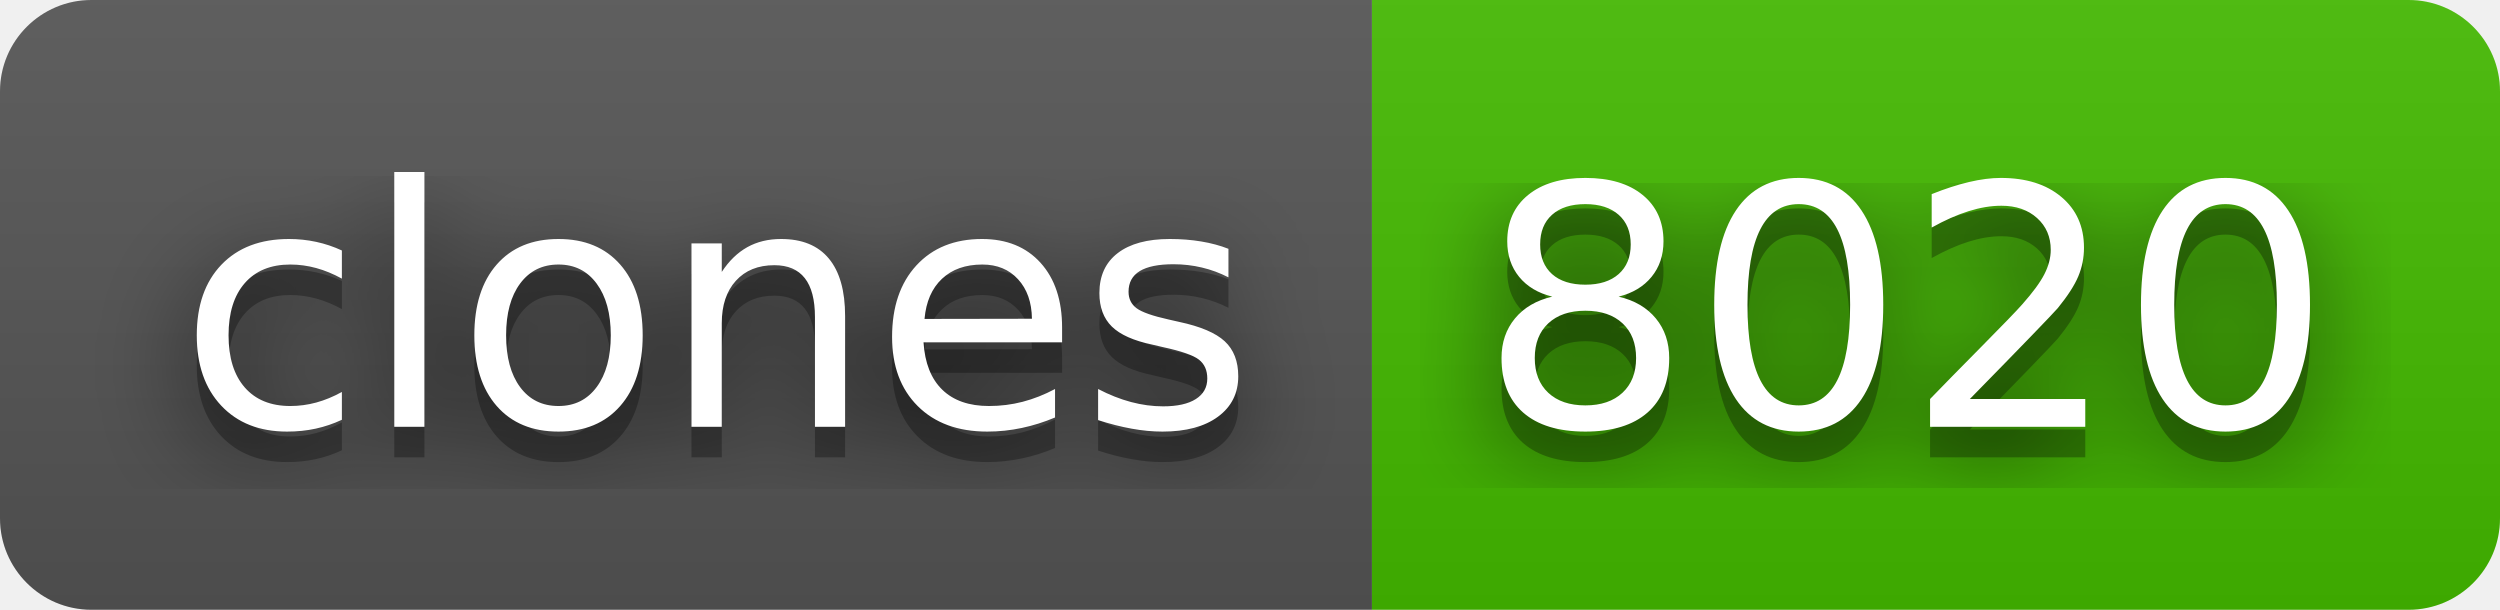
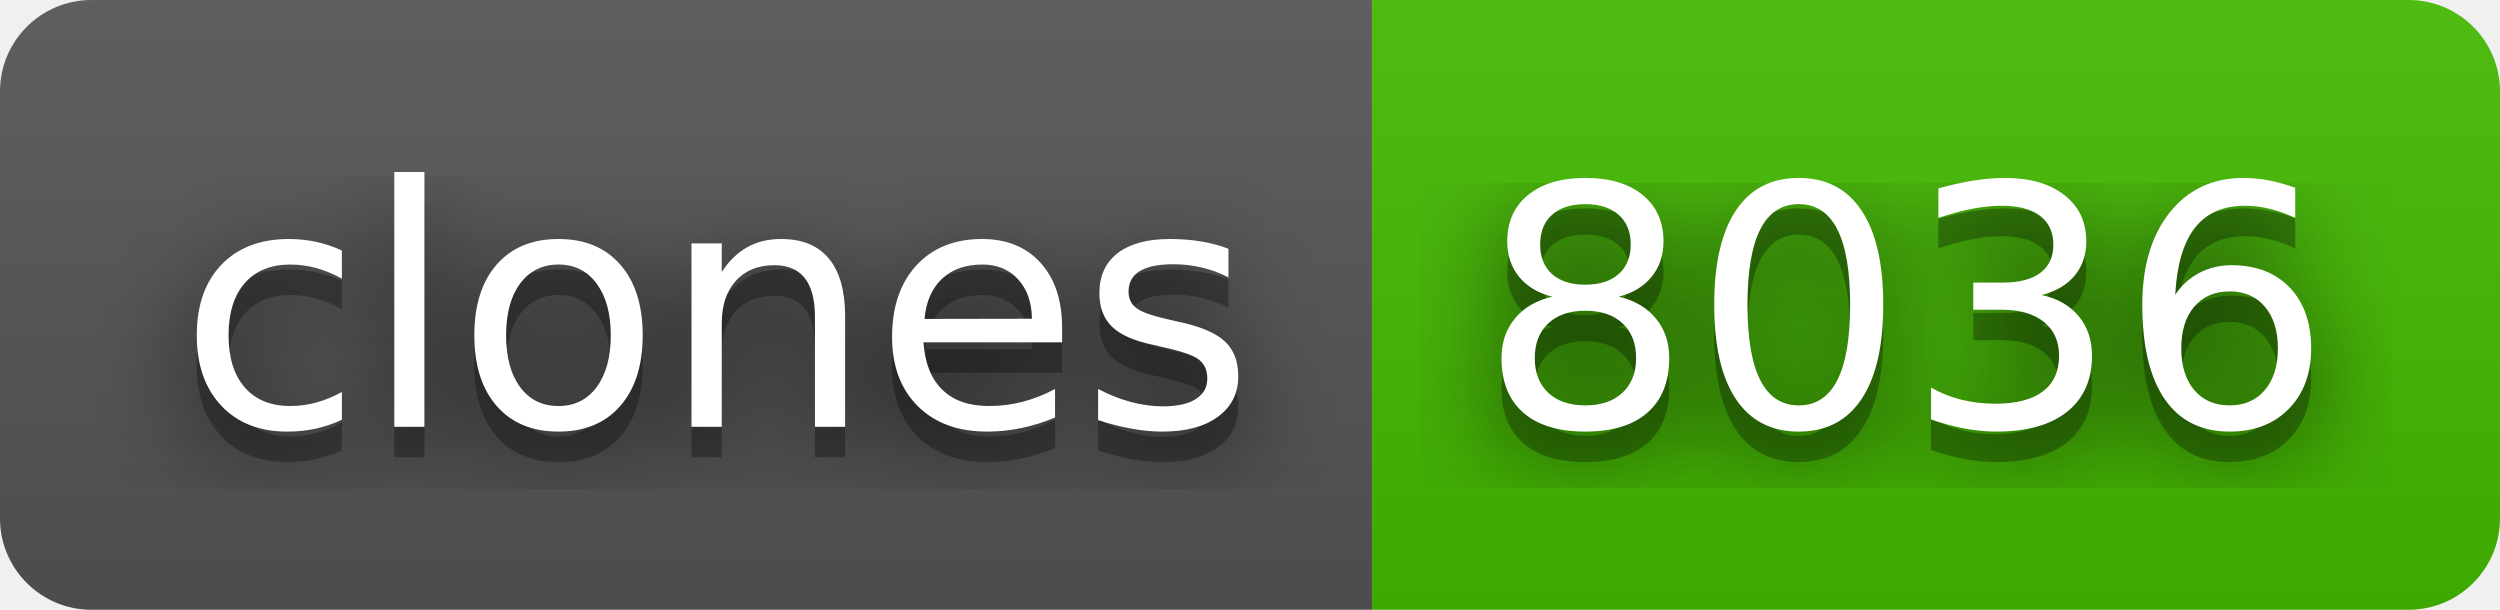
- <svg xmlns="http://www.w3.org/2000/svg" width="82" height="20" role="img" aria-label="clones: 8020">
+ <svg xmlns="http://www.w3.org/2000/svg" width="82" height="20" role="img" aria-label="clones: 8036">
  <filter id="blur">
    <feGaussianBlur stdDeviation="16" />
  </filter>
  <linearGradient id="s" x2="0" y2="100%">
    <stop offset="0" stop-color="#bbb" stop-opacity=".1" />
    <stop offset="1" stop-opacity=".1" />
  </linearGradient>
  <clipPath id="r">
    <rect width="82" height="20" rx="3" />
  </clipPath>
  <g clip-path="url(#r)">
    <rect width="45" height="20" fill="#555" />
    <rect x="45" width="37" height="20" fill="#4b0" />
    <rect width="82" height="20" fill="url(#s)" />
  </g>
  <g fill="#fff" text-anchor="middle" font-family="Verdana,Geneva,DejaVu Sans,sans-serif" text-rendering="geometricPrecision" font-size="110">
    <g transform="scale(.1)">
      <g aria-hidden="true" fill="#010101">
        <text x="235" y="150" fill-opacity=".8" filter="url(#blur)" textLength="350">clones</text>
        <text x="235" y="150" fill-opacity=".3" textLength="350">clones</text>
      </g>
      <text x="235" y="140" textLength="350">clones</text>
    </g>
    <g transform="scale(.1)">
      <g aria-hidden="true" fill="#010101">
-         <text x="625" y="150" fill-opacity=".8" filter="url(#blur)" textLength="270">8020</text>
-         <text x="625" y="150" fill-opacity=".3" textLength="270">8020</text>
+         <text x="625" y="150" fill-opacity=".8" filter="url(#blur)" textLength="270">8036</text>
+         <text x="625" y="150" fill-opacity=".3" textLength="270">8036</text>
      </g>
-       <text x="625" y="140" textLength="270">8020</text>
+       <text x="625" y="140" textLength="270">8036</text>
    </g>
  </g>
</svg>
